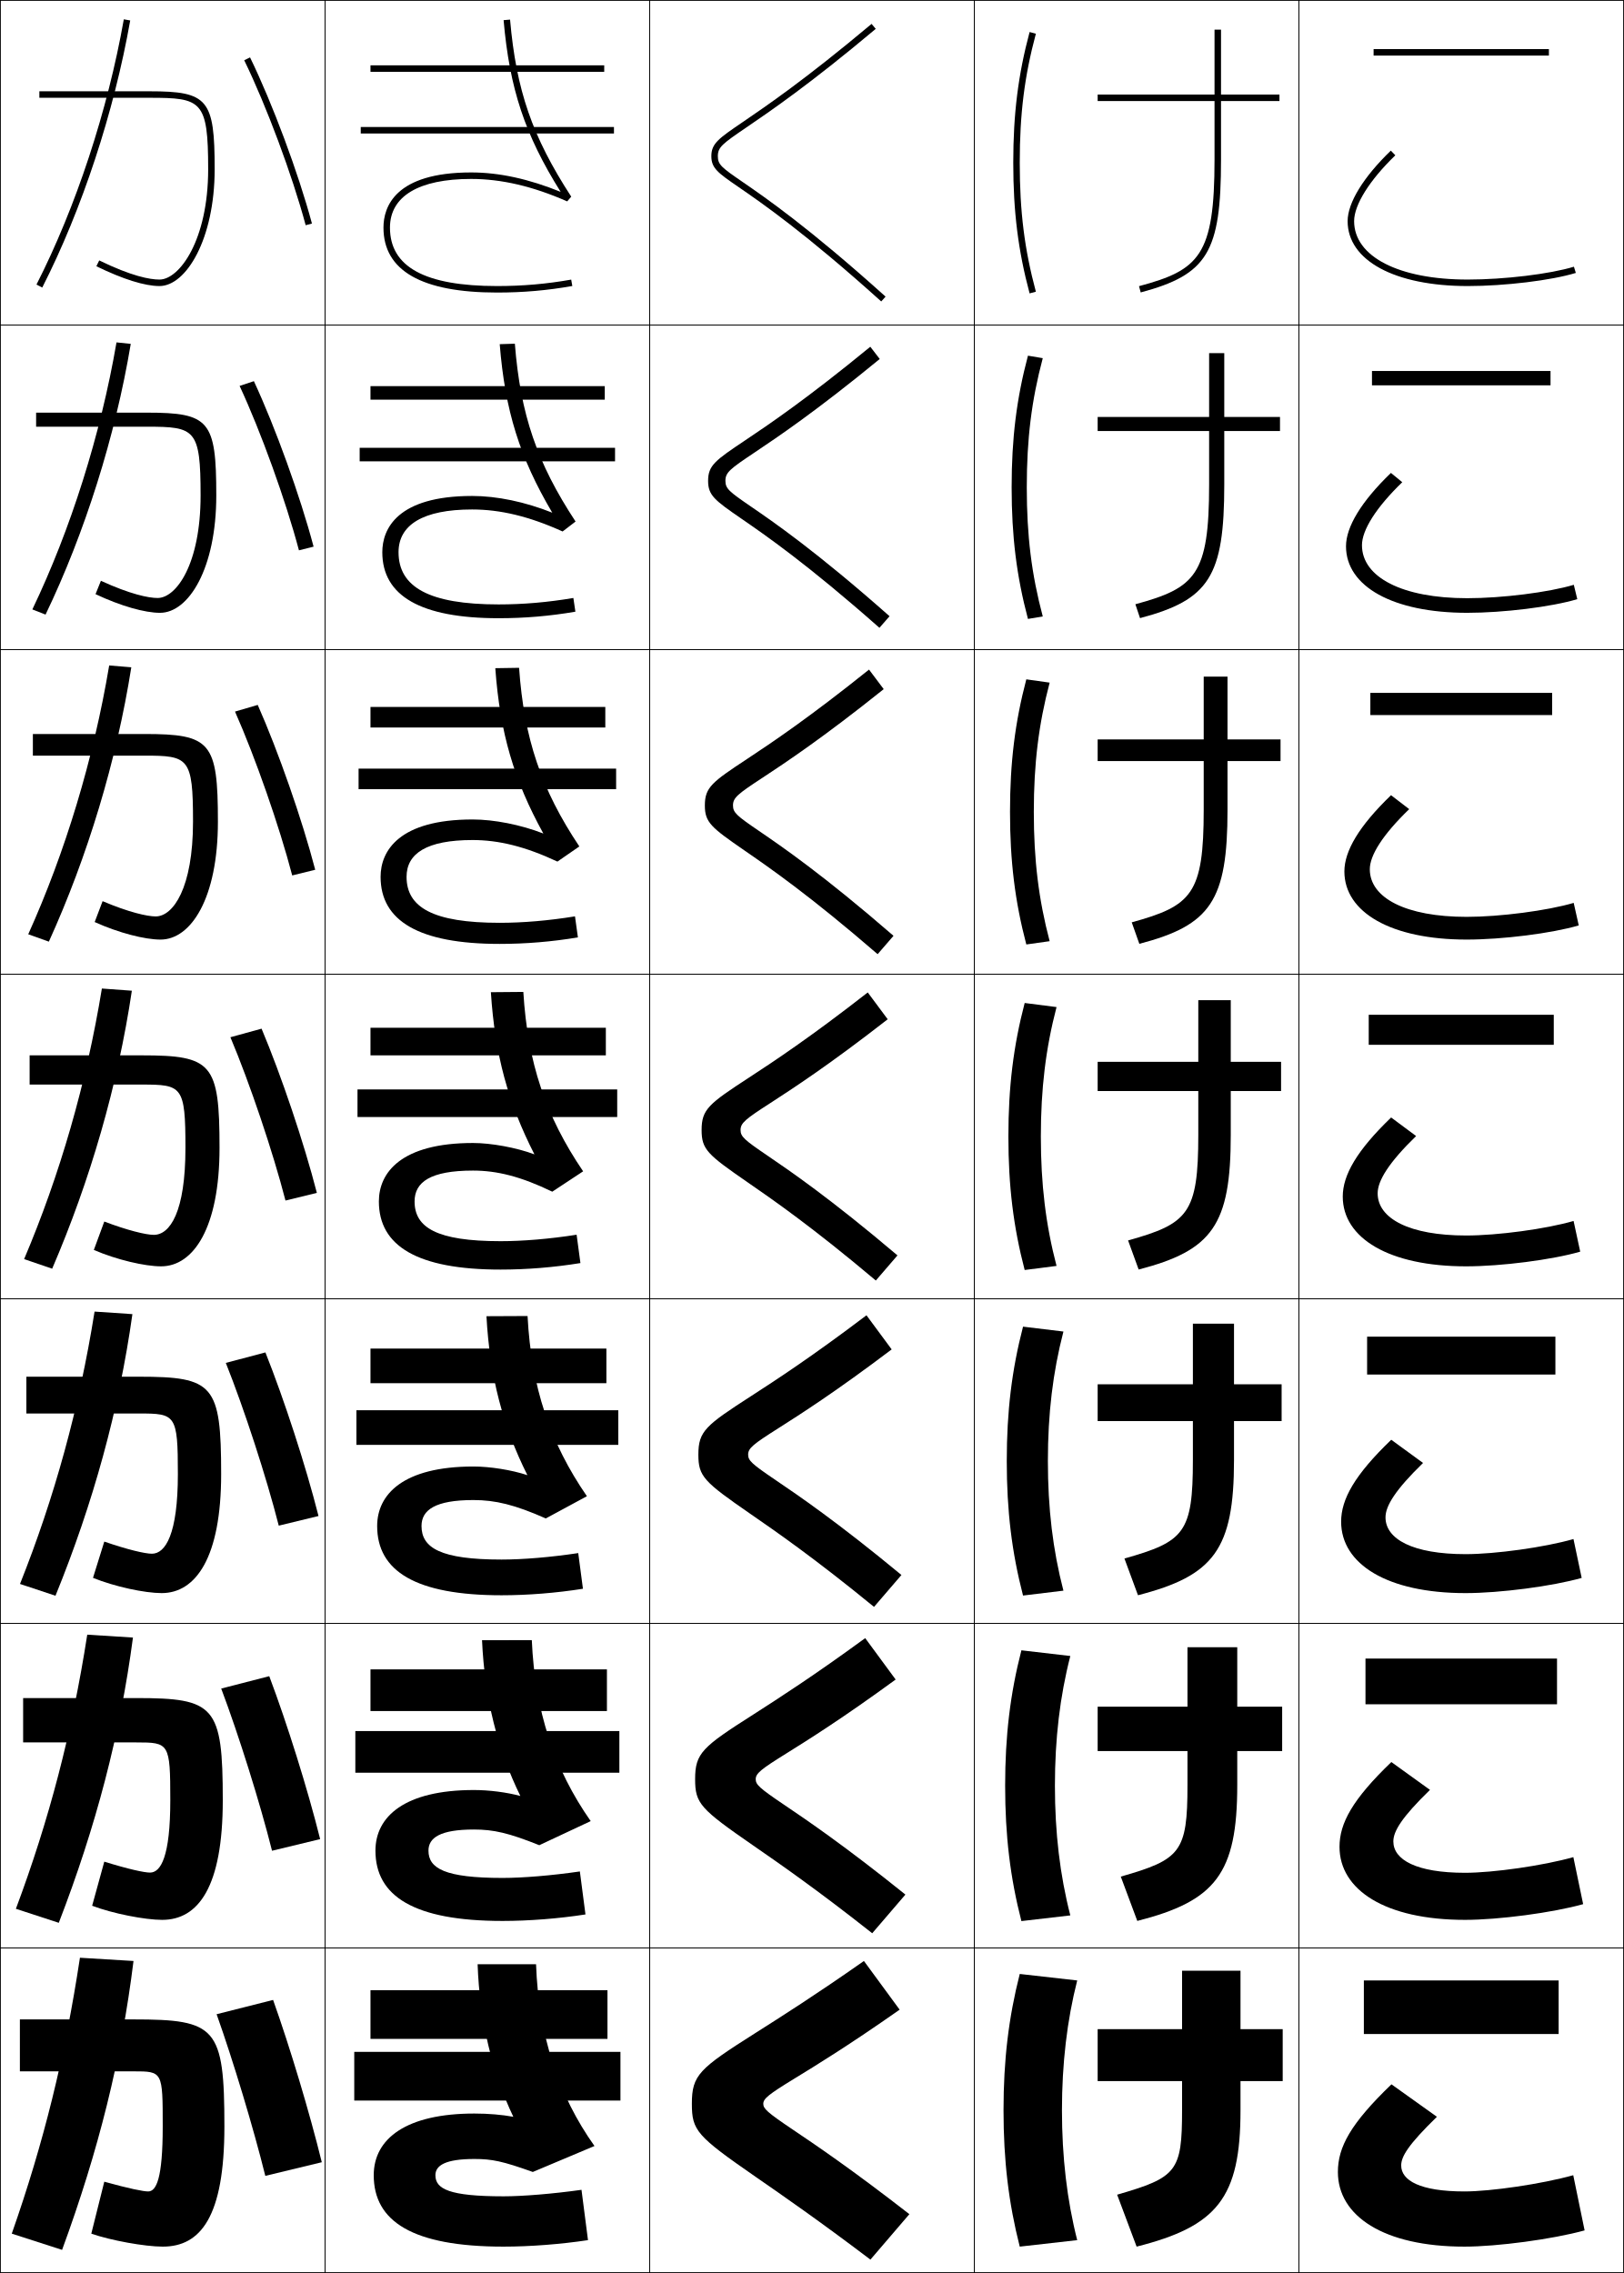
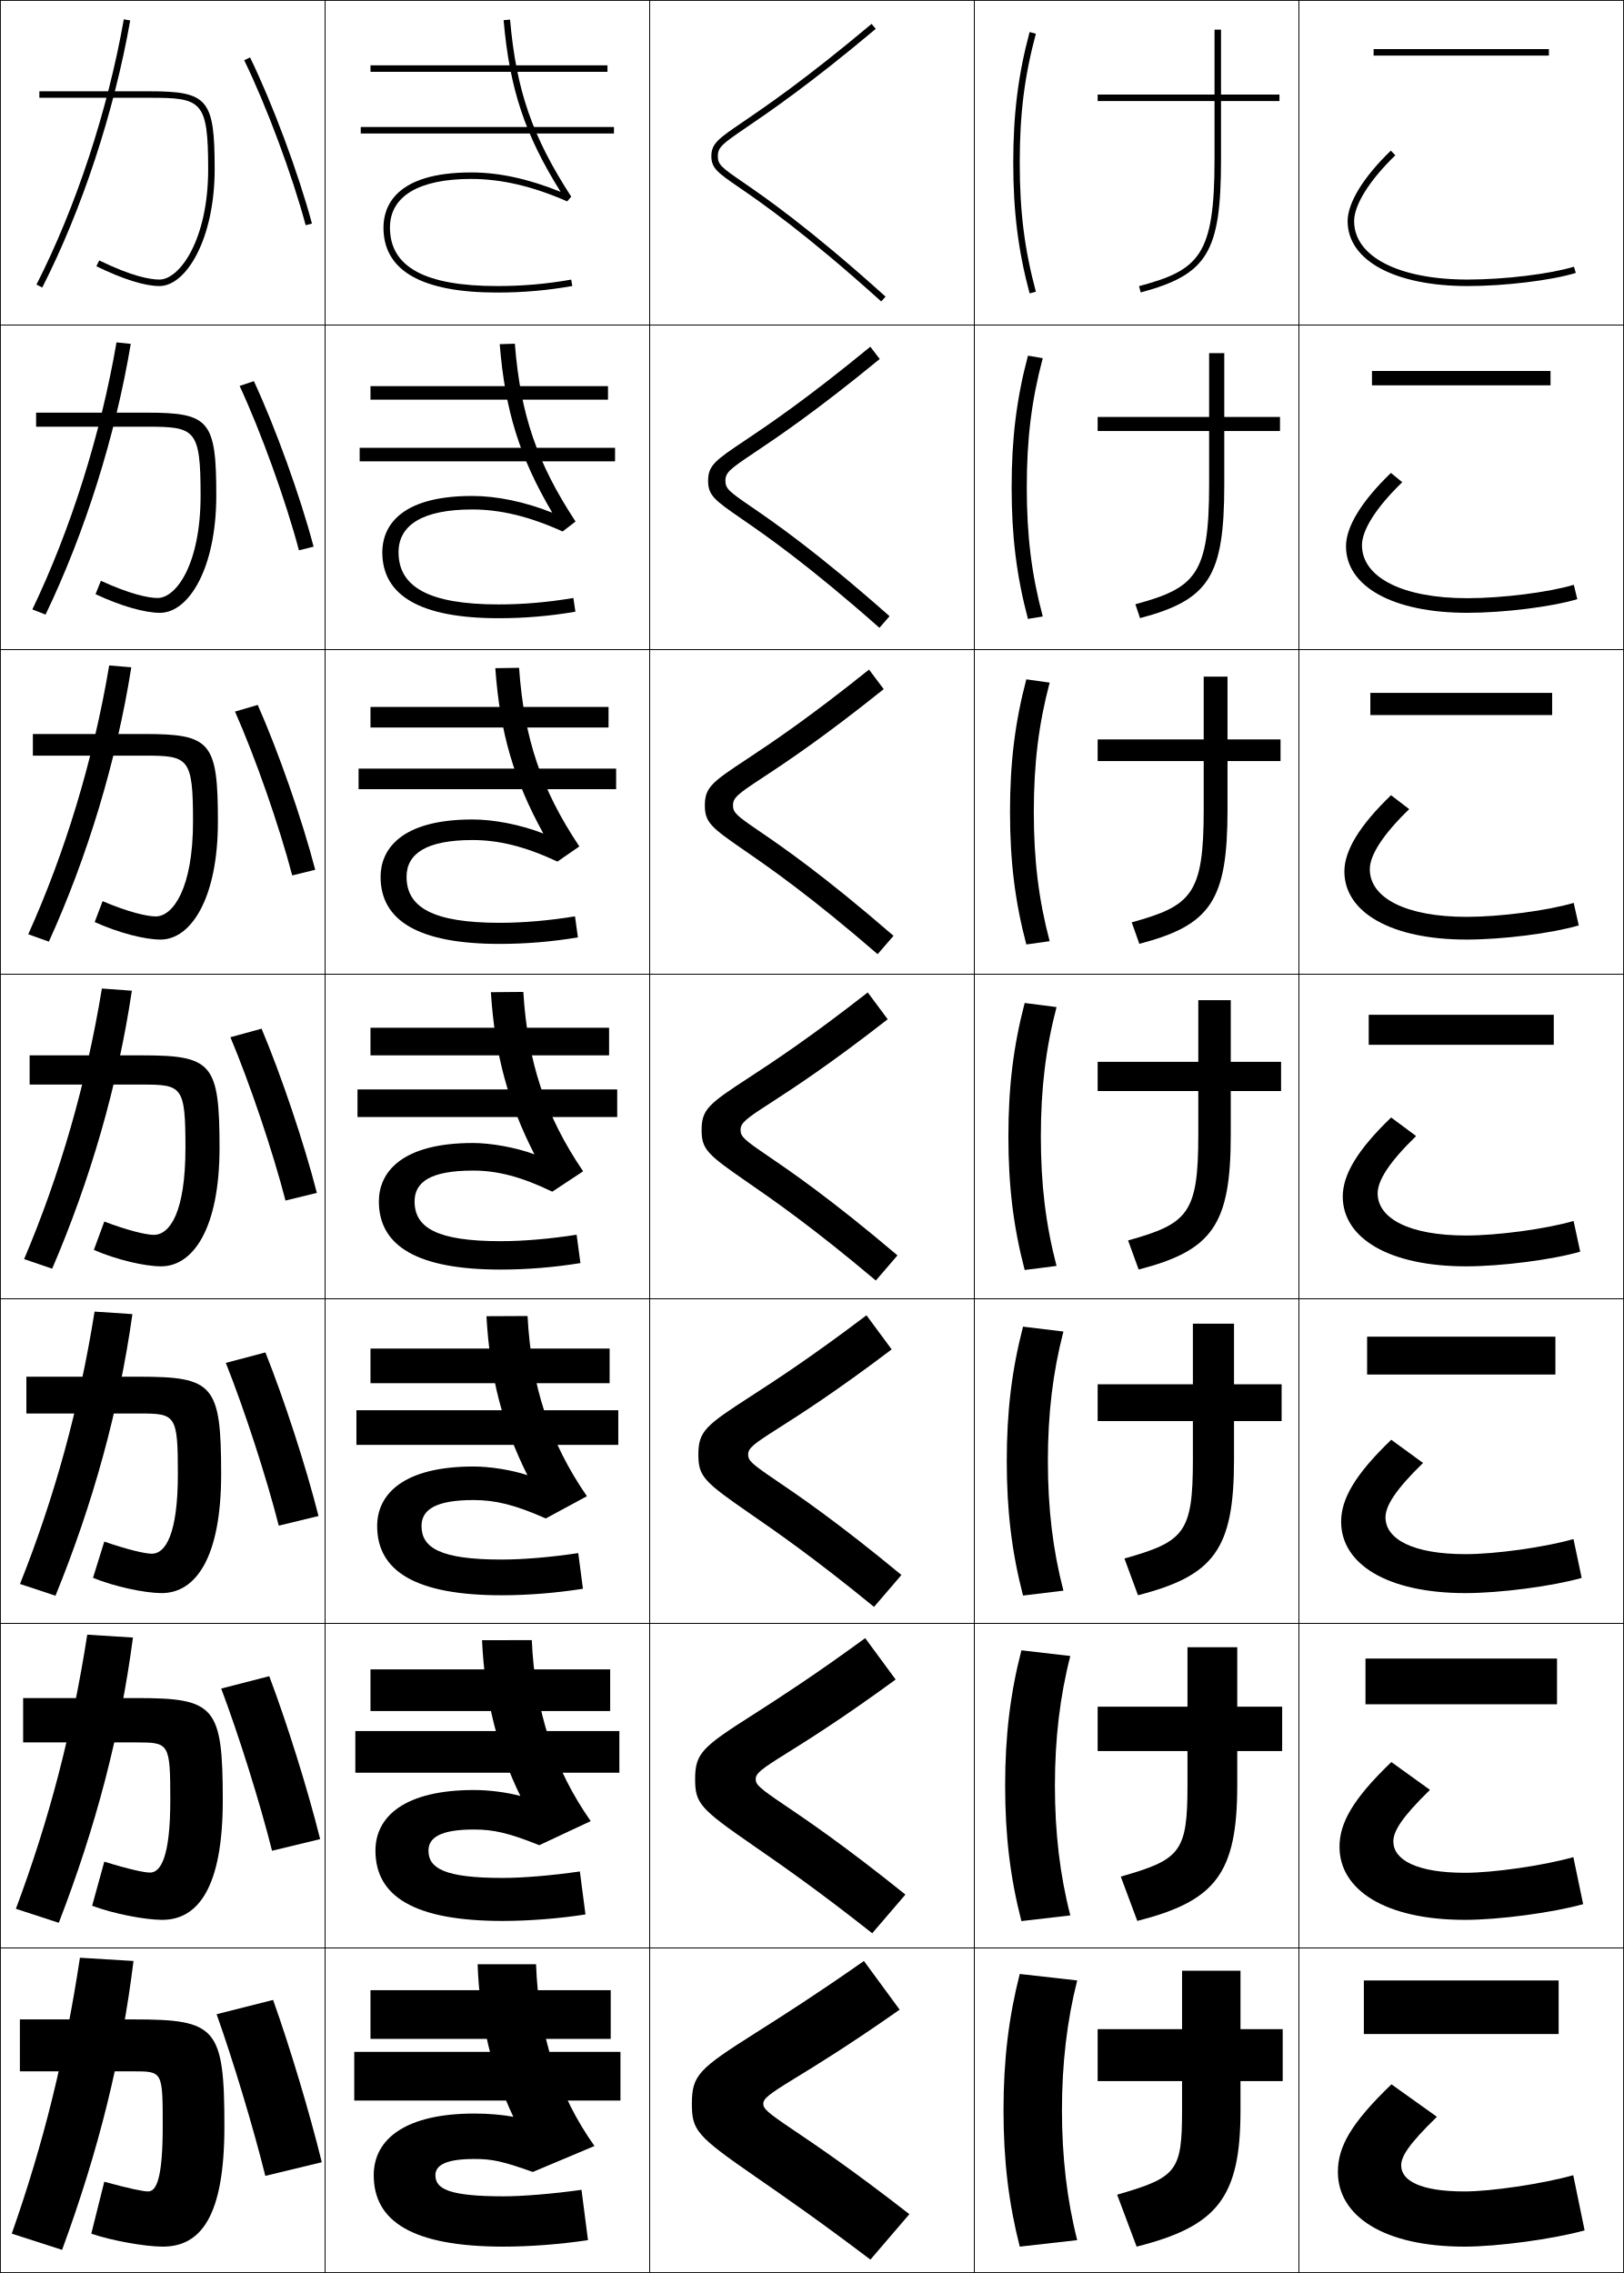
<svg xmlns="http://www.w3.org/2000/svg" width="500.25" height="700.25" viewBox="0 0 500.25 700.25" overflow="visible" enable-background="new 0 0 500.25 700.25" xml:space="preserve">
  <g id="glyphs">
    <g>
      <rect x="0.125" y="0.125" fill="none" stroke="#000000" stroke-width="0.25" width="100" height="100" />
      <rect x="400.125" y="0.125" fill="none" stroke="#000000" stroke-width="0.25" width="100" height="100" />
      <rect x="100.125" y="0.125" fill="none" stroke="#000000" stroke-width="0.25" width="100" height="100" />
      <rect x="200.125" y="0.125" fill="none" stroke="#000000" stroke-width="0.25" width="100" height="100" />
      <rect x="300.125" y="0.125" fill="none" stroke="#000000" stroke-width="0.25" width="100" height="100" />
      <rect x="0.125" y="100.125" fill="none" stroke="#000000" stroke-width="0.25" width="100" height="100" />
      <rect x="400.125" y="100.125" fill="none" stroke="#000000" stroke-width="0.25" width="100" height="100" />
      <rect x="100.125" y="100.125" fill="none" stroke="#000000" stroke-width="0.25" width="100" height="100" />
      <rect x="200.125" y="100.125" fill="none" stroke="#000000" stroke-width="0.25" width="100" height="100" />
      <rect x="300.125" y="100.125" fill="none" stroke="#000000" stroke-width="0.25" width="100" height="100" />
      <rect x="0.125" y="200.125" fill="none" stroke="#000000" stroke-width="0.25" width="100" height="100" />
      <rect x="400.125" y="200.125" fill="none" stroke="#000000" stroke-width="0.25" width="100" height="100" />
      <rect x="100.125" y="200.125" fill="none" stroke="#000000" stroke-width="0.25" width="100" height="100" />
      <rect x="200.125" y="200.125" fill="none" stroke="#000000" stroke-width="0.25" width="100" height="100" />
      <rect x="300.125" y="200.125" fill="none" stroke="#000000" stroke-width="0.25" width="100" height="100" />
      <rect x="0.125" y="300.125" fill="none" stroke="#000000" stroke-width="0.25" width="100" height="100" />
      <rect x="400.125" y="300.125" fill="none" stroke="#000000" stroke-width="0.25" width="100" height="100" />
      <rect x="100.125" y="300.125" fill="none" stroke="#000000" stroke-width="0.25" width="100" height="100" />
      <rect x="200.125" y="300.125" fill="none" stroke="#000000" stroke-width="0.25" width="100" height="100" />
      <rect x="300.125" y="300.125" fill="none" stroke="#000000" stroke-width="0.25" width="100" height="100" />
      <rect x="0.125" y="400.125" fill="none" stroke="#000000" stroke-width="0.25" width="100" height="100" />
      <rect x="400.125" y="400.125" fill="none" stroke="#000000" stroke-width="0.25" width="100" height="100" />
      <rect x="100.125" y="400.125" fill="none" stroke="#000000" stroke-width="0.25" width="100" height="100" />
      <rect x="200.125" y="400.125" fill="none" stroke="#000000" stroke-width="0.25" width="100" height="100" />
      <rect x="300.125" y="400.125" fill="none" stroke="#000000" stroke-width="0.25" width="100" height="100" />
      <rect x="0.125" y="500.125" fill="none" stroke="#000000" stroke-width="0.25" width="100" height="100" />
      <rect x="400.125" y="500.125" fill="none" stroke="#000000" stroke-width="0.25" width="100" height="100" />
      <rect x="100.125" y="500.125" fill="none" stroke="#000000" stroke-width="0.25" width="100" height="100" />
      <rect x="200.125" y="500.125" fill="none" stroke="#000000" stroke-width="0.25" width="100" height="100" />
      <rect x="300.125" y="500.125" fill="none" stroke="#000000" stroke-width="0.25" width="100" height="100" />
      <rect x="0.125" y="600.125" fill="none" stroke="#000000" stroke-width="0.25" width="100" height="100" />
      <rect x="400.125" y="600.125" fill="none" stroke="#000000" stroke-width="0.25" width="100" height="100" />
      <rect x="100.125" y="600.125" fill="none" stroke="#000000" stroke-width="0.25" width="100" height="100" />
      <rect x="200.125" y="600.125" fill="none" stroke="#000000" stroke-width="0.25" width="100" height="100" />
      <rect x="300.125" y="600.125" fill="none" stroke="#000000" stroke-width="0.25" width="100" height="100" />
    </g>
    <g>
      <path d="M394.125,29.125h-18v-20h-2v20h-36v2h36v18c0,29.579-4.707,34.062-23.259,39.034l0.518,1.932      C371.963,84.576,376.125,77.685,376.125,49.125v-18h18V29.125z" />
      <path d="M338.125,128.458v4.333h34.334v16.5c0,27.795-4.193,31.831-22.716,36.862      l1.431,4.276C372.45,184.792,377.125,177.596,377.125,149.292v-16.5h17.167v-4.333H377.125      v-19.667h-4.666v19.667H338.125z" />
      <path d="M338.125,227.792v6.666h32.667v15c0,26.013-3.68,29.599-22.173,34.69      l2.345,6.621C372.938,285.009,378.125,277.508,378.125,249.458v-15h16.333v-6.666H378.125      v-19.333h-7.333v19.333H338.125z" />
      <path d="M338.125,327.125v9h31v13.5c0,24.23-3.165,27.368-21.63,32.517l3.259,8.966      C373.425,385.225,379.125,377.419,379.125,349.625v-13.5h15.5v-9h-15.5v-19h-10v19H338.125z" />
      <path d="M338.125,426.458v11.334h29.333v12c0,22.446-2.65,25.135-21.086,30.345      l4.173,11.311C373.912,485.441,380.125,477.33,380.125,449.792v-12h14.667v-11.334H380.125      v-18.666h-12.667v18.666H338.125z" />
      <path d="M338.125,525.792v13.666h27.667v10.5c0,20.663-2.138,22.904-20.544,28.173      l5.087,13.655c24.064-6.129,30.79-14.544,30.79-41.828v-10.5h13.833v-13.666H381.125      v-18.334h-15.333v18.334H338.125z" />
      <path d="M395.125,625.125h-13v-18h-18v18h-26v16h26v9c0,18.88-1.623,20.672-20,26l6,16      c24.762-6.251,32-14.972,32-42v-9h13V625.125z" />
    </g>
    <g>
      <path d="M415.125,68.125c0,12.149,14.523,20,37,20c11.438,0,25.75-1.738,33.293-4.044      l-0.586-1.912C477.453,84.424,463.392,86.125,452.125,86.125c-21.262,0-35-7.065-35-18      c0-5.024,4.746-12.605,12.694-20.281l-1.389-1.438      C419.975,54.569,415.125,62.486,415.125,68.125z" />
      <path d="M428.464,145.692c-9.156,8.828-13.839,16.63-13.839,22.599      c0,12.375,14.437,20.5,37.334,20.5c11.211,0,25.98-1.827,33.91-4.204      l-1.071-4.426c-7.77,2.331-22.099,4.129-32.839,4.129      c-20.008,0-32.417-6.454-32.417-16.333c0-4.65,4.318-11.571,12.412-19.4      L428.464,145.692z" />
      <path d="M428.495,244.979C418.641,254.472,414.125,262.159,414.125,268.458      c0,12.602,14.349,21,37.667,21c10.984,0,26.211-1.915,34.528-4.362      l-1.558-6.941c-8.159,2.408-22.756,4.304-32.971,4.304      c-18.753,0-29.834-5.843-29.834-14.667c0-4.275,3.891-10.537,12.13-18.521      L428.495,244.979z" />
      <path d="M428.527,344.265C417.974,354.423,413.625,361.995,413.625,368.625      c0,12.827,14.261,21.5,38,21.5c10.759,0,26.442-2.004,35.146-4.522l-2.043-9.456      C476.179,378.632,461.314,380.625,451.625,380.625c-17.498,0-27.25-5.232-27.25-13      c0-3.901,3.463-9.502,11.847-17.641L428.527,344.265z" />
      <path d="M428.561,443.552C417.307,454.375,413.125,461.832,413.125,468.792      c0,13.054,14.173,22,38.333,22c10.533,0,26.674-2.093,35.765-4.682l-2.528-11.971      c-8.94,2.562-24.071,4.652-33.236,4.652c-16.243,0-24.666-4.621-24.666-11.334      c0-3.526,3.035-8.467,11.564-16.76L428.561,443.552z" />
      <path d="M428.593,542.839C416.64,554.326,412.625,561.668,412.625,568.958      c0,13.28,14.086,22.5,38.667,22.5c10.306,0,26.903-2.181,36.382-4.841l-3.015-14.485      c-9.33,2.639-24.729,4.826-33.367,4.826c-14.989,0-22.084-4.01-22.084-9.666      c0-3.152,2.607-7.433,11.282-15.881L428.593,542.839z" />
      <path d="M428.625,642.125c-12.652,12.152-16.5,19.38-16.5,27c0,13.506,13.998,23,39,23      c10.08,0,27.135-2.27,37-5l-3.5-17c-9.721,2.715-25.387,5-33.5,5c-13.734,0-19.5-3.398-19.5-8      c0-2.777,2.18-6.397,11-15L428.625,642.125z" />
    </g>
    <g>
      <path d="M312.125,50.125c0,15.048,1.506,27.088,5.034,40.259l1.932-0.518      C315.563,76.7,314.125,65.187,314.125,50.125s1.438-26.576,4.966-39.741l-1.932-0.518      C313.631,23.037,312.125,35.077,312.125,50.125z" />
      <path d="M316.653,109.576C313.142,122.794,311.625,135.015,311.625,150.125      c0,15.111,1.517,27.331,5.028,40.549l4.561-0.765      c-3.464-13.023-4.922-24.844-4.922-39.784s1.458-26.762,4.922-39.784      L316.653,109.576z" />
      <path d="M316.147,209.286C312.65,222.551,311.125,234.951,311.125,250.125      c0,15.173,1.525,27.574,5.022,40.839l7.188-1.011      c-3.399-12.88-4.878-25.009-4.878-39.828s1.479-26.948,4.878-39.827      L316.147,209.286z" />
      <path d="M315.642,308.995c-3.481,13.312-5.017,25.893-5.017,41.129      c0,15.237,1.535,27.817,5.017,41.129l9.816-1.259      c-3.335-12.737-4.833-25.174-4.833-39.871s1.498-27.133,4.833-39.871      L315.642,308.995z" />
      <path d="M315.137,408.705C311.671,422.065,310.125,434.826,310.125,450.125      s1.546,28.06,5.012,41.42l12.443-1.506      c-3.271-12.595-4.788-25.339-4.788-39.914s1.518-27.319,4.788-39.914      L315.137,408.705z" />
      <path d="M314.631,508.415C311.181,521.822,309.625,534.763,309.625,550.125      s1.556,28.303,5.006,41.71l15.072-1.753      c-3.207-12.451-4.745-25.503-4.745-39.957c0-14.453,1.538-27.506,4.745-39.957      L314.631,508.415z" />
      <path d="M331.825,610.125l-17.7-2c-3.435,13.454-5,26.575-5,42s1.565,28.546,5,42l17.7-2      c-3.143-12.309-4.7-25.668-4.7-40S328.683,622.434,331.825,610.125z" />
    </g>
    <g>
      <rect x="423.125" y="15.125" width="54" height="2" />
      <rect x="422.625" y="114.292" width="55" height="4.417" />
      <rect x="422.125" y="213.458" width="56" height="6.833" />
      <rect x="421.625" y="312.625" width="57" height="9.25" />
      <rect x="421.125" y="411.792" width="58" height="11.666" />
      <rect x="420.625" y="510.958" width="59" height="14.084" />
      <rect x="420.125" y="610.125" width="60" height="16.5" />
    </g>
    <g>
-       <rect x="114.125" y="20.125" width="72" height="2" />
-       <rect x="114.125" y="118.958" width="72.167" height="4.167" />
-       <rect x="114.125" y="217.792" width="72.333" height="6.333" />
-       <rect x="114.125" y="316.625" width="72.5" height="8.5" />
-       <rect x="114.125" y="415.458" width="72.667" height="10.667" />
-       <rect x="114.125" y="514.292" width="72.833" height="12.833" />
-       <rect x="114.125" y="613.125" width="73" height="15" />
+       <rect x="114.125" y="20.125" width="73" height="2" />
+       <rect x="114.125" y="118.958" width="73.167" height="4.167" />
+       <rect x="114.125" y="217.792" width="73.333" height="6.333" />
+       <rect x="114.125" y="316.625" width="73.5" height="8.5" />
+       <rect x="114.125" y="415.458" width="73.667" height="10.667" />
+       <rect x="114.125" y="514.292" width="73.833" height="12.833" />
+       <rect x="114.125" y="613.125" width="74" height="15" />
    </g>
    <g>
      <rect x="111.125" y="39.125" width="78" height="2" />
      <rect x="110.792" y="137.958" width="78.667" height="4.167" />
      <rect x="110.458" y="236.792" width="79.333" height="6.333" />
      <rect x="110.125" y="335.625" width="80" height="8.5" />
      <rect x="109.792" y="434.458" width="80.667" height="10.667" />
      <rect x="109.458" y="533.292" width="81.333" height="12.833" />
      <rect x="109.125" y="632.125" width="82" height="15" />
    </g>
    <path display="none" d="M155.129,6.212c1.846,21.089,6.78,36.367,17.189,53.254     C163.041,54.665,153.706,52.125,145.125,52.125c-16.907,0-27,6.355-27,17c0,13.346,12.757,21,35,21     c8.015,0,15.379-0.641,23.174-2.016l-0.348-1.969     C168.274,87.494,161.021,88.125,153.125,88.125c-21.28,0-33-6.748-33-19c0-9.393,9.346-15,25-15     c9.25,0,19.451,3.065,29.5,8.866l1.339-1.411     c-11.628-17.905-16.911-33.478-18.843-55.542L155.129,6.212z" />
    <g>
      <path d="M75.226,18.563c6.836,14.015,14.798,35.389,18.934,50.82l1.932-0.518      c-4.164-15.54-12.183-37.064-19.067-51.18L75.226,18.563z" />
      <path d="M78.207,117.426l-4.398,1.464c6.541,14.054,14.231,35.361,18.278,50.65      l4.51-1.132C92.491,152.876,84.818,131.645,78.207,117.426z" />
      <path d="M79.391,217.166l-6.999,2.052c6.248,14.092,13.666,35.333,17.622,50.479      l7.088-1.745C93.056,252.426,85.729,231.488,79.391,217.166z" />
      <path d="M80.574,316.905l-9.599,2.639c5.952,14.131,13.099,35.307,16.966,50.311      l9.666-2.359C93.619,351.976,86.639,331.331,80.574,316.905z" />
      <path d="M81.758,416.645l-12.199,3.227c5.659,14.17,12.532,35.279,16.311,50.141      l12.244-2.973C94.184,451.525,87.548,431.174,81.758,416.645z" />
      <path d="M82.941,516.385l-14.8,3.813c5.365,14.209,11.966,35.252,15.656,49.97      l14.822-3.586C94.748,551.075,88.459,531.018,82.941,516.385z" />
      <path d="M99.125,666.125c-3.812-15.5-9.756-35.265-15-50l-17.4,4.4      c5.07,14.247,11.4,35.225,15,49.8L99.125,666.125z" />
    </g>
    <g>
      <path d="M11.234,87.671l1.782,0.908c12.232-24.008,22.107-53.998,27.094-82.28      l-1.97-0.348C33.187,34.047,23.379,63.833,11.234,87.671z" />
      <path d="M35.888,105.48c-4.899,28.497-14.168,57.753-25.922,82.267l4.068,1.59      c12.066-25.108,21.47-54.815,26.245-83.4L35.888,105.48z" />
      <path d="M33.635,205.009c-4.844,28.897-13.574,57.625-24.938,82.813l6.354,2.272      c11.901-26.208,20.831-55.633,25.396-84.52L33.635,205.009z" />
      <path d="M31.382,304.538c-4.789,29.298-12.98,57.497-23.953,83.36l8.641,2.954      c11.735-27.309,20.193-56.452,24.547-85.64L31.382,304.538z" />
      <path d="M29.13,404.067c-4.735,29.698-12.388,57.367-22.969,83.906l10.927,3.636      c11.569-28.409,19.555-57.27,23.698-86.76L29.13,404.067z" />
      <path d="M26.877,503.596c-4.68,30.1-11.794,57.239-21.984,84.453l13.214,4.318      c11.403-29.51,18.917-58.088,22.849-87.88L26.877,503.596z" />
      <path d="M19.125,693.125c11.237-30.61,18.28-58.906,22-89l-16.5-1c-4.625,30.5-11.201,57.11-21,85      L19.125,693.125z" />
    </g>
    <g>
      <path d="M12.125,28.125v2h34c15.961,0,18,0.814,18,22c0,21.893-8.869,34-15,34      c-2.949,0-8.563-1.023-18.562-5.898l-0.877,1.797      C37.872,86.016,44.594,88.125,49.125,88.125c8.21,0,17-14.466,17-36c0-21.533-2.056-24-20-24H12.125z      " />
      <path fill-rule="evenodd" clip-rule="evenodd" d="M11.125,127.125v4.333h34.167      c14.798,0,16.5,0.683,16.5,21.167c0,21.192-7.502,31.601-13.25,31.601      c-2.781,0-8.444-1.156-17.458-5.299l-1.657,4.115      c7.807,3.674,15.178,5.751,19.865,5.751c8.792,0,17.333-13.594,17.333-36.167      c0-23.049-2.133-25.5-21.333-25.5H11.125z" />
      <path fill-rule="evenodd" clip-rule="evenodd" d="M10.125,226.125v6.667h34.333      c13.636,0,15,0.551,15,20.333c0,20.491-6.135,29.2-11.5,29.2      c-2.612,0-8.325-1.287-16.354-4.699l-2.438,6.432      c7.428,3.356,15.45,5.401,20.292,5.401c9.373,0,17.667-12.723,17.667-36.333      c0-24.565-2.209-27-22.667-27H10.125z" />
      <path fill-rule="evenodd" clip-rule="evenodd" d="M28.906,385.074      C35.955,388.112,44.626,390.125,49.625,390.125c9.955,0,18-11.852,18-36.5      c0-26.082-2.286-28.5-24-28.5h-34.5v9h34.5c12.474,0,13.5,0.419,13.5,19.5      c0,19.79-4.768,26.8-9.75,26.8c-2.444,0-8.206-1.419-15.25-4.1L28.906,385.074z      " />
      <path fill-rule="evenodd" clip-rule="evenodd" d="M8.125,424.125v11.333h34.667      c11.312,0,12,0.287,12,18.667c0,18.545-3.836,24.533-8,24.533      c-2.115,0-7.452-1.244-14.667-3.733l-3.479,11.166      c6.67,2.721,15.992,4.7,21.146,4.7c10.537,0,18.333-10.979,18.333-36.666      c0-27.598-2.362-30-25.333-30H8.125z" />
      <path fill-rule="evenodd" clip-rule="evenodd" d="M7.125,523.125v13.667h34.833      c10.149,0,10.5,0.155,10.5,17.833c0,17.301-2.906,22.267-6.25,22.267      c-1.786,0-6.697-1.069-14.083-3.366l-3.74,13.583      c6.292,2.402,16.264,4.35,21.573,4.35c11.118,0,18.667-10.107,18.667-36.833      c0-29.114-2.439-31.5-26.667-31.5H7.125z" />
      <path fill-rule="evenodd" clip-rule="evenodd" d="M41.125,622.125h-35v16h35c8.987,0,9,0.023,9,17      c0,16.057-1.974,20-4.5,20c-1.458,0-5.943-0.895-13.5-3l-4,16c5.914,2.085,16.535,4,22,4      c11.7,0,19-9.236,19-37C69.125,624.495,66.609,622.125,41.125,622.125z" />
    </g>
    <g>
      <path d="M228.831,37.58C221.375,42.657,219.125,44.189,219.125,48.125      c0,3.733,2.107,5.184,8.361,9.486c7.129,4.904,20.4,14.035,43.97,35.257      l1.338-1.486c-23.666-21.31-37.007-30.487-44.174-35.419      C222.312,51.624,221.125,50.725,221.125,48.125c0-2.79,1.399-3.831,8.832-8.892      c7.252-4.939,19.39-13.206,39.811-30.342l-1.285-1.532      C248.138,24.431,236.052,32.662,228.831,37.58z" />
      <path d="M268.09,106.82c-19.425,15.96-31.273,23.969-38.607,28.877      c-9.1,6.09-11.357,7.668-11.357,12.428c0,4.484,2.001,5.975,10.261,11.669      c7.31,5.034,20.243,13.94,42.515,33.617l3.115-3.572      c-22.713-20.085-35.713-29-42.811-33.867c-6.581-4.507-7.748-5.437-7.748-7.848      c0-2.588,1.435-3.674,8.958-8.705c7.152-4.793,18.944-12.707,38.578-28.823      L268.09,106.82z" />
      <path d="M267.696,206.281c-18.506,14.849-30.123,22.625-37.562,27.534      C219.385,240.91,217.125,242.541,217.125,248.125c0,5.235,1.897,6.765,12.161,13.852      c7.49,5.164,20.086,13.846,41.06,31.977l4.892-5.657      c-21.759-18.861-34.417-27.512-41.445-32.314      c-6.855-4.676-8-5.636-8-7.857c0-2.388,1.471-3.518,9.085-8.518      c7.052-4.648,18.497-12.209,37.343-27.304L267.696,206.281z" />
      <path d="M267.304,305.742c-17.587,13.738-28.977,21.274-36.518,26.191      C218.382,340.023,216.125,341.716,216.125,348.125c0,5.986,1.792,7.555,14.061,16.035      c7.67,5.294,19.929,13.751,39.604,30.337l6.669-7.743      c-20.805-17.636-33.123-26.024-40.081-30.762      c-7.129-4.845-8.253-5.835-8.253-7.867c0-2.187,1.506-3.361,9.212-8.331      c6.953-4.504,18.05-11.711,36.109-25.786L267.304,305.742z" />
      <path d="M266.911,405.203c-16.667,12.627-27.834,19.918-35.473,24.848      C217.373,439.128,215.125,440.893,215.125,448.125c0,6.736,1.688,8.346,15.961,18.217      c7.851,5.424,19.772,13.656,38.149,28.697l8.446-9.828      c-19.852-16.411-31.829-24.538-38.717-29.21      c-7.403-5.013-8.506-6.034-8.506-7.876c0-1.986,1.542-3.204,9.338-8.144      c6.853-4.358,17.604-11.213,34.876-24.268L266.911,405.203z" />
      <path d="M266.518,504.664c-15.747,11.516-26.699,18.551-34.427,23.505      C216.347,538.207,214.125,540.068,214.125,548.125c0,7.487,1.583,9.136,17.861,20.399      c8.031,5.554,19.615,13.562,36.695,27.058l10.223-11.914      c-18.898-15.187-30.534-23.05-37.353-27.657      c-7.677-5.182-8.759-6.233-8.759-7.886c0-1.785,1.578-3.048,9.466-7.957      c6.753-4.213,17.157-10.715,33.641-22.749L266.518,504.664z" />
      <path d="M266.125,604.125c-14.828,10.404-25.553,17.2-33.383,22.162      C215.341,637.316,213.125,639.244,213.125,648.125c0,8.238,1.478,9.927,19.761,22.582      C241.098,676.391,252.344,684.174,268.125,696.125l12-14      c-17.944-13.962-29.239-21.562-35.988-26.104      C236.186,650.67,235.125,649.588,235.125,648.125c0-1.584,1.613-2.891,9.592-7.77      c6.654-4.068,16.71-10.217,32.408-21.23L266.125,604.125z" />
    </g>
    <g>
      <path d="M155.125,676.625c-16.805,0-21-2.273-21-6.5c0-2.99,3.026-5,12-5c5.438,0,8.673,0.666,18,4      l19-8c-11.08-15.564-17.238-34.164-18-56h-18c0.607,17.384,4.473,33.305,11,47      c-3.428-0.633-7.659-1-12-1c-20.928,0-31,7.689-31,19c0,14.165,11.816,22,40,22      c8.034,0,17.642-0.733,26-2l-2-15.5C170.191,675.881,160.911,676.625,155.125,676.625z" />
      <path d="M148.486,505.307c0.814,18.005,4.759,33.577,11.805,47.984      c-4.158-1.125-9.576-1.833-14.306-1.833c-21.355,0-30.333,8.184-30.333,18.667      c0,14.016,11.81,21.667,39.167,21.667c8.031,0,17.265-0.719,25.529-2.003      l-1.725-13.245c-8.725,1.272-17.667,1.997-23.804,1.997      c-17.796,0-22.833-2.929-22.833-8.416c0-3.967,3.617-6.5,14-6.5      c6.083,0,10.7,1.051,20.139,4.833l15.834-7.424      c-11.234-16.051-17.188-33.93-18.141-55.757L148.486,505.307z" />
      <path d="M149.849,405.487c1.021,18.629,5.045,33.851,12.609,48.971      c-4.887-1.617-11.492-2.666-16.611-2.666c-21.782,0-29.667,8.676-29.667,18.333      c0,13.867,11.803,21.333,38.333,21.333c8.028,0,16.887-0.702,25.058-2.005      l-1.449-10.989c-8.515,1.288-17.12,1.994-23.609,1.994      c-18.787,0-24.667-3.584-24.667-10.333c0-4.942,4.208-8,16-8      c6.729,0,12.727,1.436,22.277,5.667l12.668-6.849      c-11.388-16.538-17.137-33.695-18.28-55.514L149.849,405.487z" />
      <path d="M151.211,305.669c1.228,19.25,5.331,34.123,13.414,49.956      c-5.616-2.109-13.408-3.5-18.916-3.5c-22.21,0-29,9.17-29,18c0,13.718,11.796,21,37.5,21      c8.024,0,16.51-0.687,24.587-2.008l-1.174-8.734      C169.316,381.688,161.05,382.375,154.209,382.375c-19.778,0-26.5-4.24-26.5-12.25      c0-5.919,4.799-9.5,18-9.5c7.375,0,14.753,1.82,24.416,6.5l9.503-6.272      c-11.542-17.024-17.087-33.461-18.421-55.271L151.211,305.669z" />
      <path d="M152.573,205.85c1.435,19.873,5.743,34.526,14.8,50.935      c-6.997-2.723-15.216-4.327-21.803-4.327c-22.638,0-28.333,9.664-28.333,17.667      c0,13.569,11.79,20.667,36.667,20.667c8.021,0,16.133-0.671,24.116-2.01      l-0.898-6.479c-8.096,1.321-16.025,1.99-23.218,1.99      c-20.587,0-28.667-4.79-28.667-14.167c0-7.17,6.159-11.333,20.333-11.333      c8.021,0,16.167,1.967,26.143,6.638l6.749-4.668      c-11.696-17.511-17.037-33.227-18.562-55.028L152.573,205.85z" />
      <path d="M153.935,106.031c1.642,20.496,6.155,34.929,16.187,51.914      c-8.378-3.337-17.023-5.154-24.689-5.154c-23.065,0-27.667,10.157-27.667,17.333      c0,13.42,11.782,20.333,35.833,20.333c8.019,0,15.756-0.656,23.646-2.013      l-0.623-4.225c-7.887,1.337-15.478,1.987-23.022,1.987      c-21.396,0-30.833-5.339-30.833-16.083c0-8.421,7.519-13.167,22.667-13.167      c8.666,0,17.58,2.115,27.87,6.777l3.995-3.064      c-11.851-17.998-16.986-32.992-18.702-54.785L153.935,106.031z" />
      <path d="M155.129,6.212c1.848,21.118,6.567,35.333,17.572,52.893      C162.943,55.155,153.871,53.125,145.125,53.125c-23.492,0-27,10.651-27,17      c0,13.271,11.776,20,35,20c8.015,0,15.379-0.64,23.174-2.015l-0.348-1.97      C168.274,87.494,161.021,88.125,153.125,88.125c-22.206,0-33-5.888-33-18c0-9.673,8.878-15,25-15      c9.312,0,18.994,2.262,29.598,6.916l1.241-1.46      c-12.005-18.485-16.936-32.758-18.843-54.542L155.129,6.212z" />
    </g>
  </g>
</svg>
